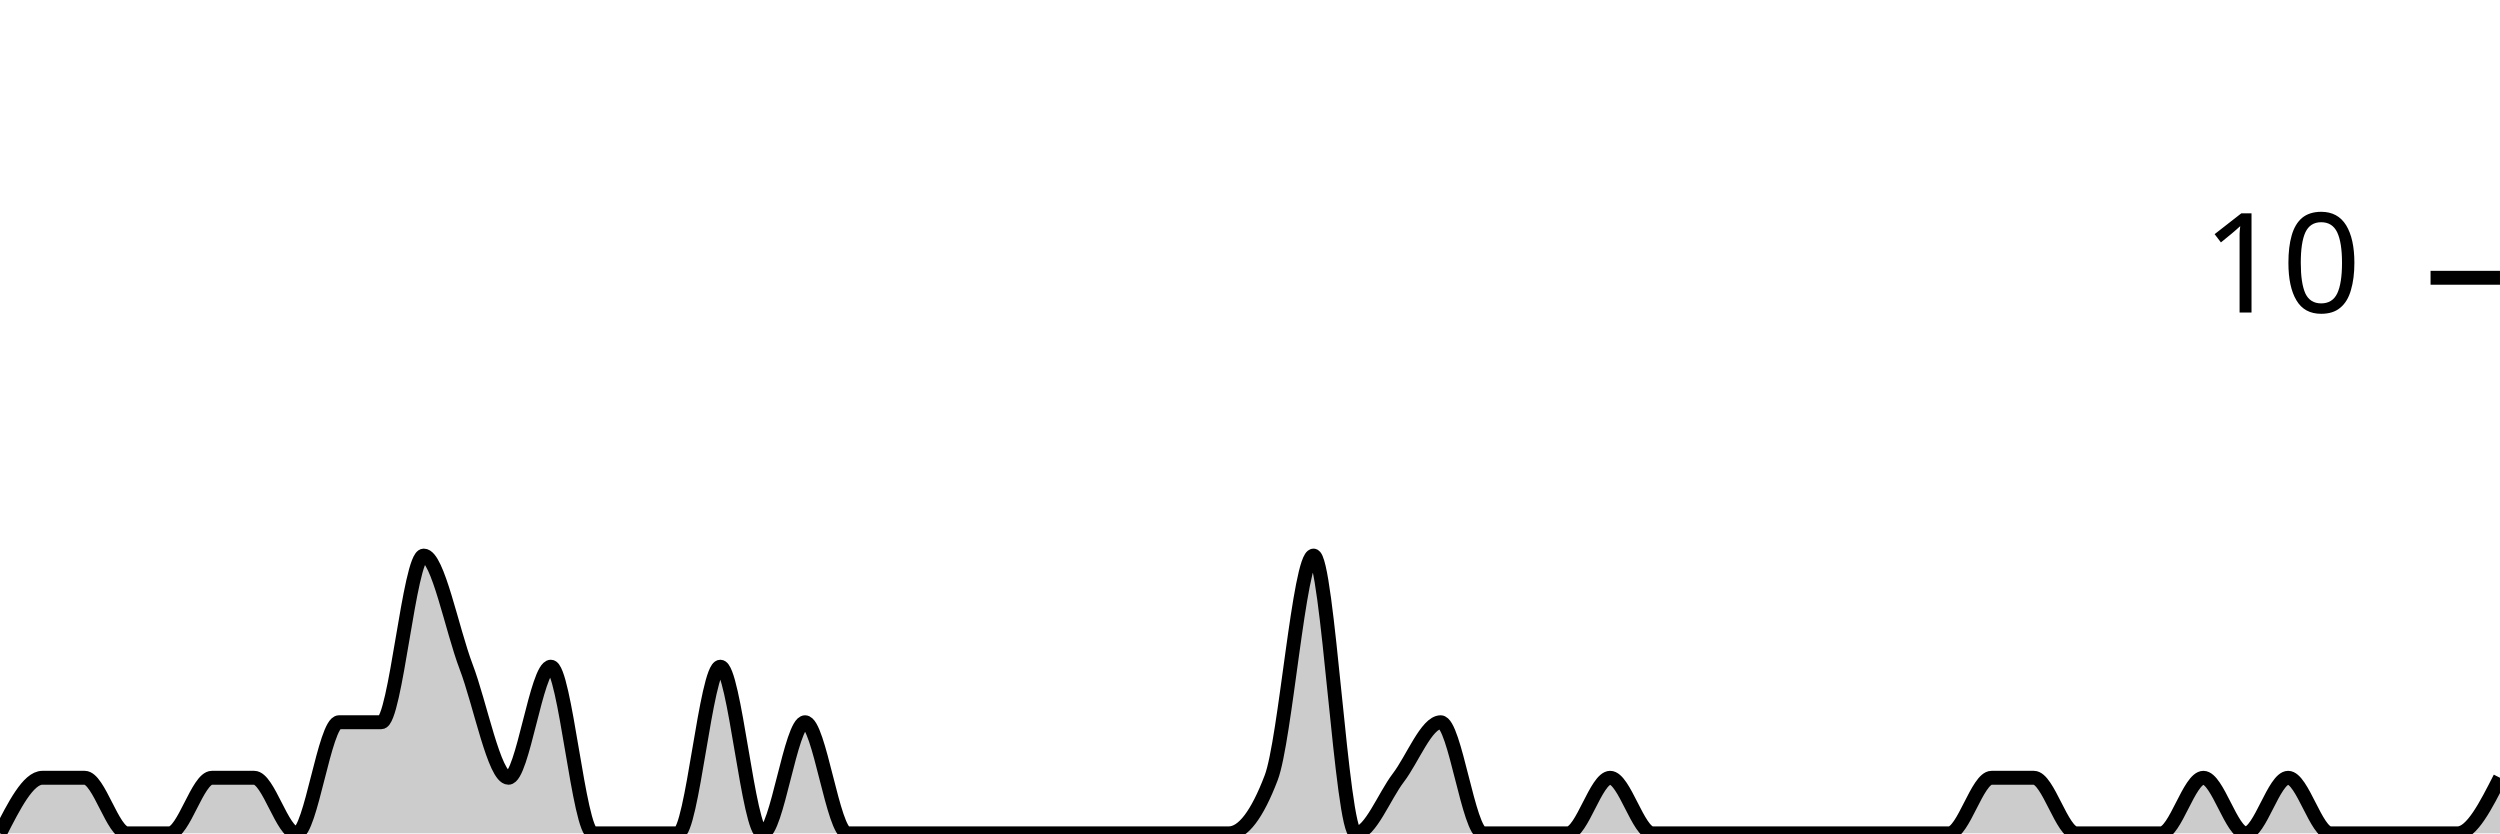
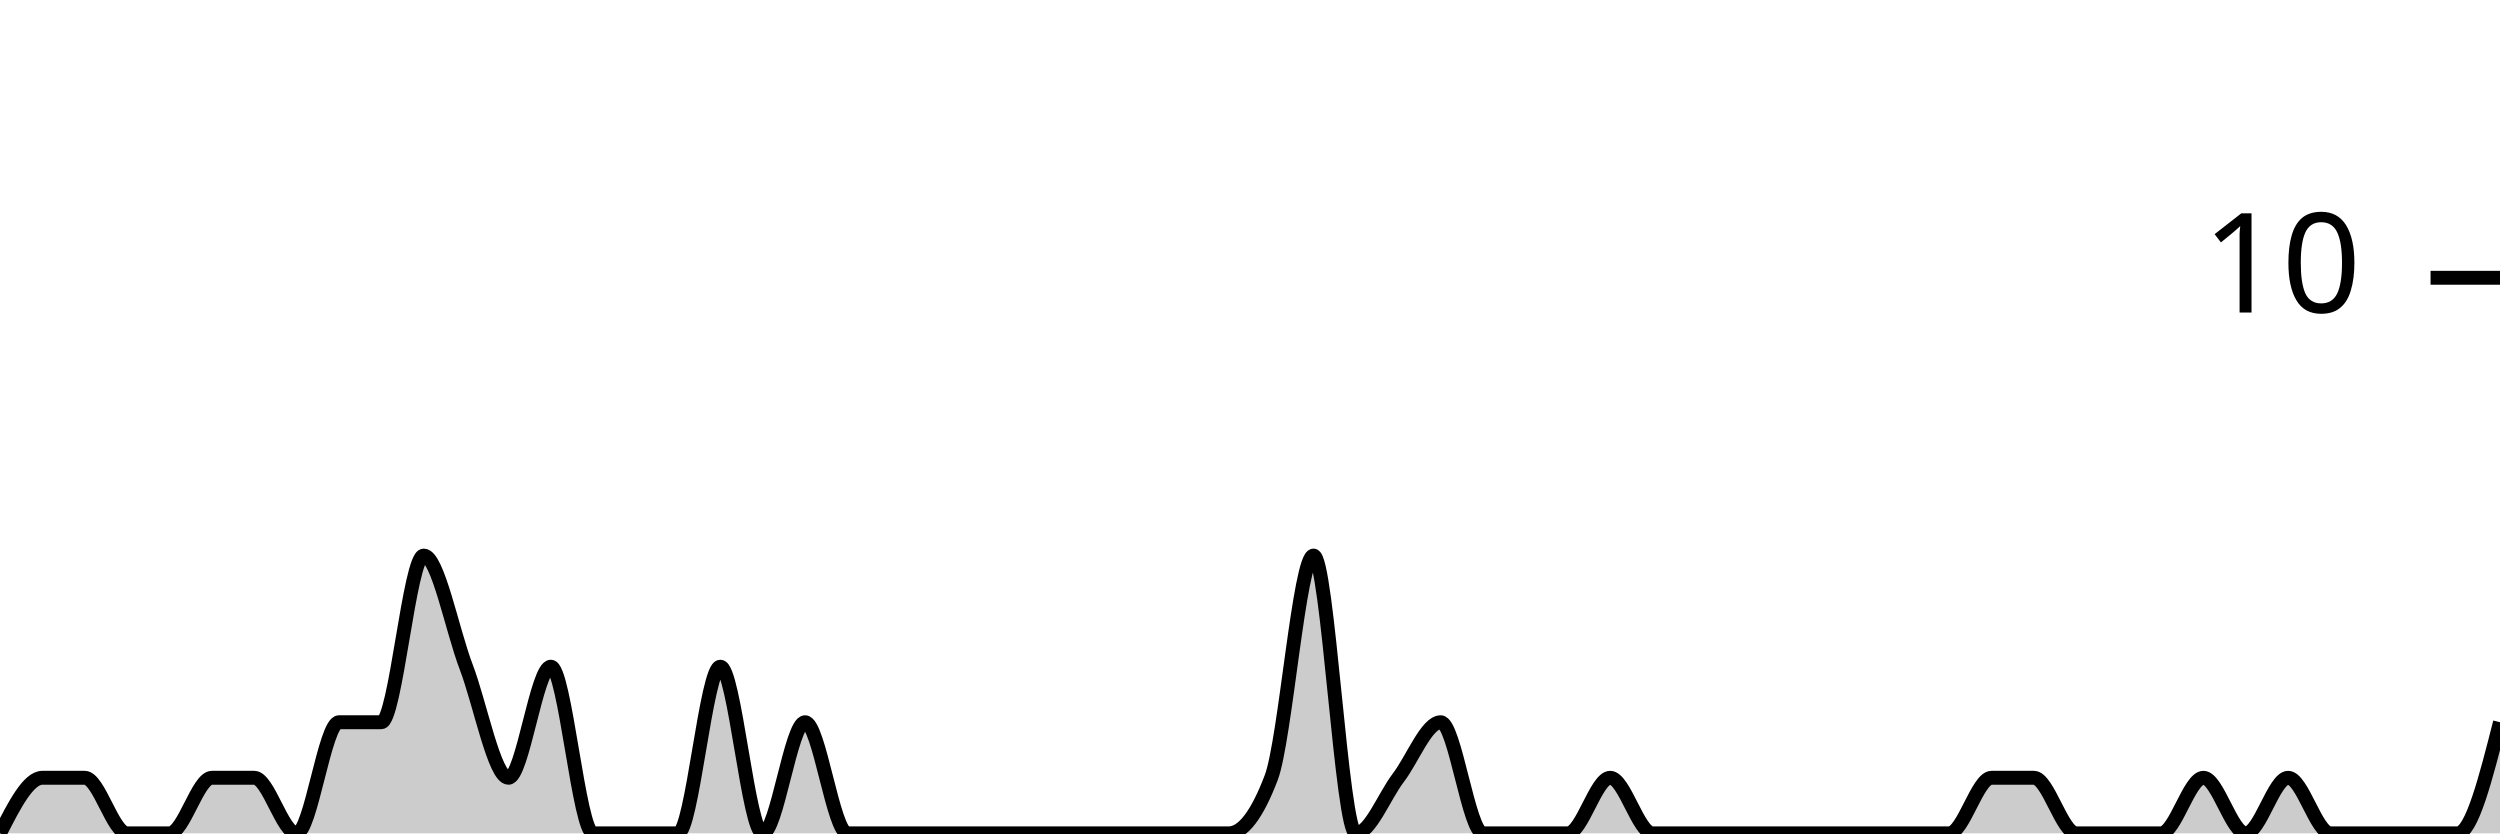
<svg xmlns="http://www.w3.org/2000/svg" viewBox="0 0 180 60">
  <g transform="translate(0,20)">
-     <path class="area" fill="rgba(0, 0, 0, 0.2)" d="M0,40C1.017,38,2.034,36,3.051,36C4.068,36,5.085,36,6.102,36C7.119,36,8.136,40,9.153,40C10.169,40,11.186,40,12.203,40C13.22,40,14.237,36,15.254,36C16.271,36,17.288,36,18.305,36C19.322,36,20.339,40,21.356,40C22.373,40,23.39,32,24.407,32C25.424,32,26.441,32,27.458,32C28.475,32,29.492,20,30.508,20C31.525,20,32.542,25.333,33.559,28C34.576,30.667,35.593,36,36.61,36C37.627,36,38.644,28,39.661,28C40.678,28,41.695,40,42.712,40C43.729,40,44.746,40,45.763,40C46.78,40,47.797,40,48.814,40C49.831,40,50.847,28,51.864,28C52.881,28,53.898,40,54.915,40C55.932,40,56.949,32,57.966,32C58.983,32,60,40,61.017,40C62.034,40,63.051,40,64.068,40C65.085,40,66.102,40,67.119,40C68.136,40,69.153,40,70.169,40C71.186,40,72.203,40,73.22,40C74.237,40,75.254,40,76.271,40C77.288,40,78.305,40,79.322,40C80.339,40,81.356,40,82.373,40C83.39,40,84.407,40,85.424,40C86.441,40,87.458,40,88.475,40C89.492,40,90.508,38.667,91.525,36C92.542,33.333,93.559,20,94.576,20C95.593,20,96.61,40,97.627,40C98.644,40,99.661,37.333,100.678,36C101.695,34.667,102.712,32,103.729,32C104.746,32,105.763,40,106.78,40C107.797,40,108.814,40,109.831,40C110.847,40,111.864,40,112.881,40C113.898,40,114.915,36,115.932,36C116.949,36,117.966,40,118.983,40C120,40,121.017,40,122.034,40C123.051,40,124.068,40,125.085,40C126.102,40,127.119,40,128.136,40C129.153,40,130.169,40,131.186,40C132.203,40,133.22,40,134.237,40C135.254,40,136.271,40,137.288,40C138.305,40,139.322,40,140.339,40C141.356,40,142.373,36,143.39,36C144.407,36,145.424,36,146.441,36C147.458,36,148.475,40,149.492,40C150.508,40,151.525,40,152.542,40C153.559,40,154.576,40,155.593,40C156.61,40,157.627,36,158.644,36C159.661,36,160.678,40,161.695,40C162.712,40,163.729,36,164.746,36C165.763,36,166.78,40,167.797,40C168.814,40,169.831,40,170.847,40C171.864,40,172.881,40,173.898,40C174.915,40,175.932,40,176.949,40C177.966,40,178.983,38,180,36L180,40C178.983,40,177.966,40,176.949,40C175.932,40,174.915,40,173.898,40C172.881,40,171.864,40,170.847,40C169.831,40,168.814,40,167.797,40C166.78,40,165.763,40,164.746,40C163.729,40,162.712,40,161.695,40C160.678,40,159.661,40,158.644,40C157.627,40,156.61,40,155.593,40C154.576,40,153.559,40,152.542,40C151.525,40,150.508,40,149.492,40C148.475,40,147.458,40,146.441,40C145.424,40,144.407,40,143.39,40C142.373,40,141.356,40,140.339,40C139.322,40,138.305,40,137.288,40C136.271,40,135.254,40,134.237,40C133.22,40,132.203,40,131.186,40C130.169,40,129.153,40,128.136,40C127.119,40,126.102,40,125.085,40C124.068,40,123.051,40,122.034,40C121.017,40,120,40,118.983,40C117.966,40,116.949,40,115.932,40C114.915,40,113.898,40,112.881,40C111.864,40,110.847,40,109.831,40C108.814,40,107.797,40,106.78,40C105.763,40,104.746,40,103.729,40C102.712,40,101.695,40,100.678,40C99.661,40,98.644,40,97.627,40C96.61,40,95.593,40,94.576,40C93.559,40,92.542,40,91.525,40C90.508,40,89.492,40,88.475,40C87.458,40,86.441,40,85.424,40C84.407,40,83.39,40,82.373,40C81.356,40,80.339,40,79.322,40C78.305,40,77.288,40,76.271,40C75.254,40,74.237,40,73.22,40C72.203,40,71.186,40,70.169,40C69.153,40,68.136,40,67.119,40C66.102,40,65.085,40,64.068,40C63.051,40,62.034,40,61.017,40C60,40,58.983,40,57.966,40C56.949,40,55.932,40,54.915,40C53.898,40,52.881,40,51.864,40C50.847,40,49.831,40,48.814,40C47.797,40,46.78,40,45.763,40C44.746,40,43.729,40,42.712,40C41.695,40,40.678,40,39.661,40C38.644,40,37.627,40,36.61,40C35.593,40,34.576,40,33.559,40C32.542,40,31.525,40,30.508,40C29.492,40,28.475,40,27.458,40C26.441,40,25.424,40,24.407,40C23.39,40,22.373,40,21.356,40C20.339,40,19.322,40,18.305,40C17.288,40,16.271,40,15.254,40C14.237,40,13.22,40,12.203,40C11.186,40,10.169,40,9.153,40C8.136,40,7.119,40,6.102,40C5.085,40,4.068,40,3.051,40C2.034,40,1.017,40,0,40Z" />
-     <path class="line" stroke="black" fill="none" d="M0,40C1.017,38,2.034,36,3.051,36C4.068,36,5.085,36,6.102,36C7.119,36,8.136,40,9.153,40C10.169,40,11.186,40,12.203,40C13.22,40,14.237,36,15.254,36C16.271,36,17.288,36,18.305,36C19.322,36,20.339,40,21.356,40C22.373,40,23.39,32,24.407,32C25.424,32,26.441,32,27.458,32C28.475,32,29.492,20,30.508,20C31.525,20,32.542,25.333,33.559,28C34.576,30.667,35.593,36,36.61,36C37.627,36,38.644,28,39.661,28C40.678,28,41.695,40,42.712,40C43.729,40,44.746,40,45.763,40C46.78,40,47.797,40,48.814,40C49.831,40,50.847,28,51.864,28C52.881,28,53.898,40,54.915,40C55.932,40,56.949,32,57.966,32C58.983,32,60,40,61.017,40C62.034,40,63.051,40,64.068,40C65.085,40,66.102,40,67.119,40C68.136,40,69.153,40,70.169,40C71.186,40,72.203,40,73.22,40C74.237,40,75.254,40,76.271,40C77.288,40,78.305,40,79.322,40C80.339,40,81.356,40,82.373,40C83.39,40,84.407,40,85.424,40C86.441,40,87.458,40,88.475,40C89.492,40,90.508,38.667,91.525,36C92.542,33.333,93.559,20,94.576,20C95.593,20,96.61,40,97.627,40C98.644,40,99.661,37.333,100.678,36C101.695,34.667,102.712,32,103.729,32C104.746,32,105.763,40,106.78,40C107.797,40,108.814,40,109.831,40C110.847,40,111.864,40,112.881,40C113.898,40,114.915,36,115.932,36C116.949,36,117.966,40,118.983,40C120,40,121.017,40,122.034,40C123.051,40,124.068,40,125.085,40C126.102,40,127.119,40,128.136,40C129.153,40,130.169,40,131.186,40C132.203,40,133.22,40,134.237,40C135.254,40,136.271,40,137.288,40C138.305,40,139.322,40,140.339,40C141.356,40,142.373,36,143.39,36C144.407,36,145.424,36,146.441,36C147.458,36,148.475,40,149.492,40C150.508,40,151.525,40,152.542,40C153.559,40,154.576,40,155.593,40C156.61,40,157.627,36,158.644,36C159.661,36,160.678,40,161.695,40C162.712,40,163.729,36,164.746,36C165.763,36,166.78,40,167.797,40C168.814,40,169.831,40,170.847,40C171.864,40,172.881,40,173.898,40C174.915,40,175.932,40,176.949,40C177.966,40,178.983,38,180,36" />
+     <path class="area" fill="rgba(0, 0, 0, 0.2)" d="M0,40C1.017,38,2.034,36,3.051,36C4.068,36,5.085,36,6.102,36C7.119,36,8.136,40,9.153,40C10.169,40,11.186,40,12.203,40C13.22,40,14.237,36,15.254,36C16.271,36,17.288,36,18.305,36C19.322,36,20.339,40,21.356,40C22.373,40,23.39,32,24.407,32C25.424,32,26.441,32,27.458,32C28.475,32,29.492,20,30.508,20C31.525,20,32.542,25.333,33.559,28C34.576,30.667,35.593,36,36.61,36C37.627,36,38.644,28,39.661,28C40.678,28,41.695,40,42.712,40C43.729,40,44.746,40,45.763,40C46.78,40,47.797,40,48.814,40C49.831,40,50.847,28,51.864,28C52.881,28,53.898,40,54.915,40C55.932,40,56.949,32,57.966,32C58.983,32,60,40,61.017,40C62.034,40,63.051,40,64.068,40C65.085,40,66.102,40,67.119,40C68.136,40,69.153,40,70.169,40C71.186,40,72.203,40,73.22,40C74.237,40,75.254,40,76.271,40C77.288,40,78.305,40,79.322,40C80.339,40,81.356,40,82.373,40C83.39,40,84.407,40,85.424,40C86.441,40,87.458,40,88.475,40C89.492,40,90.508,38.667,91.525,36C92.542,33.333,93.559,20,94.576,20C95.593,20,96.61,40,97.627,40C98.644,40,99.661,37.333,100.678,36C101.695,34.667,102.712,32,103.729,32C104.746,32,105.763,40,106.78,40C107.797,40,108.814,40,109.831,40C110.847,40,111.864,40,112.881,40C113.898,40,114.915,36,115.932,36C116.949,36,117.966,40,118.983,40C120,40,121.017,40,122.034,40C123.051,40,124.068,40,125.085,40C126.102,40,127.119,40,128.136,40C129.153,40,130.169,40,131.186,40C132.203,40,133.22,40,134.237,40C135.254,40,136.271,40,137.288,40C138.305,40,139.322,40,140.339,40C141.356,40,142.373,36,143.39,36C144.407,36,145.424,36,146.441,36C147.458,36,148.475,40,149.492,40C150.508,40,151.525,40,152.542,40C153.559,40,154.576,40,155.593,40C156.61,40,157.627,36,158.644,36C159.661,36,160.678,40,161.695,40C162.712,40,163.729,36,164.746,36C165.763,36,166.78,40,167.797,40C168.814,40,169.831,40,170.847,40C171.864,40,172.881,40,173.898,40C174.915,40,175.932,40,176.949,40C177.966,40,178.983,36,180,32L180,40C178.983,40,177.966,40,176.949,40C175.932,40,174.915,40,173.898,40C172.881,40,171.864,40,170.847,40C169.831,40,168.814,40,167.797,40C166.78,40,165.763,40,164.746,40C163.729,40,162.712,40,161.695,40C160.678,40,159.661,40,158.644,40C157.627,40,156.61,40,155.593,40C154.576,40,153.559,40,152.542,40C151.525,40,150.508,40,149.492,40C148.475,40,147.458,40,146.441,40C145.424,40,144.407,40,143.39,40C142.373,40,141.356,40,140.339,40C139.322,40,138.305,40,137.288,40C136.271,40,135.254,40,134.237,40C133.22,40,132.203,40,131.186,40C130.169,40,129.153,40,128.136,40C127.119,40,126.102,40,125.085,40C124.068,40,123.051,40,122.034,40C121.017,40,120,40,118.983,40C117.966,40,116.949,40,115.932,40C114.915,40,113.898,40,112.881,40C111.864,40,110.847,40,109.831,40C108.814,40,107.797,40,106.78,40C105.763,40,104.746,40,103.729,40C102.712,40,101.695,40,100.678,40C99.661,40,98.644,40,97.627,40C96.61,40,95.593,40,94.576,40C93.559,40,92.542,40,91.525,40C90.508,40,89.492,40,88.475,40C87.458,40,86.441,40,85.424,40C84.407,40,83.39,40,82.373,40C81.356,40,80.339,40,79.322,40C78.305,40,77.288,40,76.271,40C75.254,40,74.237,40,73.22,40C72.203,40,71.186,40,70.169,40C69.153,40,68.136,40,67.119,40C66.102,40,65.085,40,64.068,40C63.051,40,62.034,40,61.017,40C60,40,58.983,40,57.966,40C56.949,40,55.932,40,54.915,40C53.898,40,52.881,40,51.864,40C50.847,40,49.831,40,48.814,40C47.797,40,46.78,40,45.763,40C44.746,40,43.729,40,42.712,40C41.695,40,40.678,40,39.661,40C38.644,40,37.627,40,36.61,40C35.593,40,34.576,40,33.559,40C32.542,40,31.525,40,30.508,40C29.492,40,28.475,40,27.458,40C26.441,40,25.424,40,24.407,40C23.39,40,22.373,40,21.356,40C20.339,40,19.322,40,18.305,40C17.288,40,16.271,40,15.254,40C14.237,40,13.22,40,12.203,40C11.186,40,10.169,40,9.153,40C8.136,40,7.119,40,6.102,40C5.085,40,4.068,40,3.051,40C2.034,40,1.017,40,0,40Z" />
+     <path class="line" stroke="black" fill="none" d="M0,40C1.017,38,2.034,36,3.051,36C4.068,36,5.085,36,6.102,36C7.119,36,8.136,40,9.153,40C10.169,40,11.186,40,12.203,40C13.22,40,14.237,36,15.254,36C16.271,36,17.288,36,18.305,36C19.322,36,20.339,40,21.356,40C22.373,40,23.39,32,24.407,32C25.424,32,26.441,32,27.458,32C28.475,32,29.492,20,30.508,20C31.525,20,32.542,25.333,33.559,28C34.576,30.667,35.593,36,36.61,36C37.627,36,38.644,28,39.661,28C40.678,28,41.695,40,42.712,40C43.729,40,44.746,40,45.763,40C46.78,40,47.797,40,48.814,40C49.831,40,50.847,28,51.864,28C52.881,28,53.898,40,54.915,40C55.932,40,56.949,32,57.966,32C58.983,32,60,40,61.017,40C62.034,40,63.051,40,64.068,40C65.085,40,66.102,40,67.119,40C68.136,40,69.153,40,70.169,40C71.186,40,72.203,40,73.22,40C74.237,40,75.254,40,76.271,40C77.288,40,78.305,40,79.322,40C80.339,40,81.356,40,82.373,40C83.39,40,84.407,40,85.424,40C86.441,40,87.458,40,88.475,40C89.492,40,90.508,38.667,91.525,36C92.542,33.333,93.559,20,94.576,20C95.593,20,96.61,40,97.627,40C98.644,40,99.661,37.333,100.678,36C101.695,34.667,102.712,32,103.729,32C104.746,32,105.763,40,106.78,40C107.797,40,108.814,40,109.831,40C110.847,40,111.864,40,112.881,40C113.898,40,114.915,36,115.932,36C116.949,36,117.966,40,118.983,40C120,40,121.017,40,122.034,40C123.051,40,124.068,40,125.085,40C126.102,40,127.119,40,128.136,40C129.153,40,130.169,40,131.186,40C132.203,40,133.22,40,134.237,40C135.254,40,136.271,40,137.288,40C138.305,40,139.322,40,140.339,40C141.356,40,142.373,36,143.39,36C144.407,36,145.424,36,146.441,36C147.458,36,148.475,40,149.492,40C150.508,40,151.525,40,152.542,40C153.559,40,154.576,40,155.593,40C156.61,40,157.627,36,158.644,36C159.661,36,160.678,40,161.695,40C162.712,40,163.729,36,164.746,36C165.763,36,166.78,40,167.797,40C168.814,40,169.831,40,170.847,40C171.864,40,172.881,40,173.898,40C174.915,40,175.932,40,176.949,40C177.966,40,178.983,36,180,32" />
    <path class="axis-ceiling" stroke-width="1" stroke="black" fill="none" d="M175,0L180,0" />
    <text class="axis-ceiling-label" font-family="sans-serif" text-anchor="end" font-size="10px" x="170" y="2.5">10</text>
  </g>
</svg>
